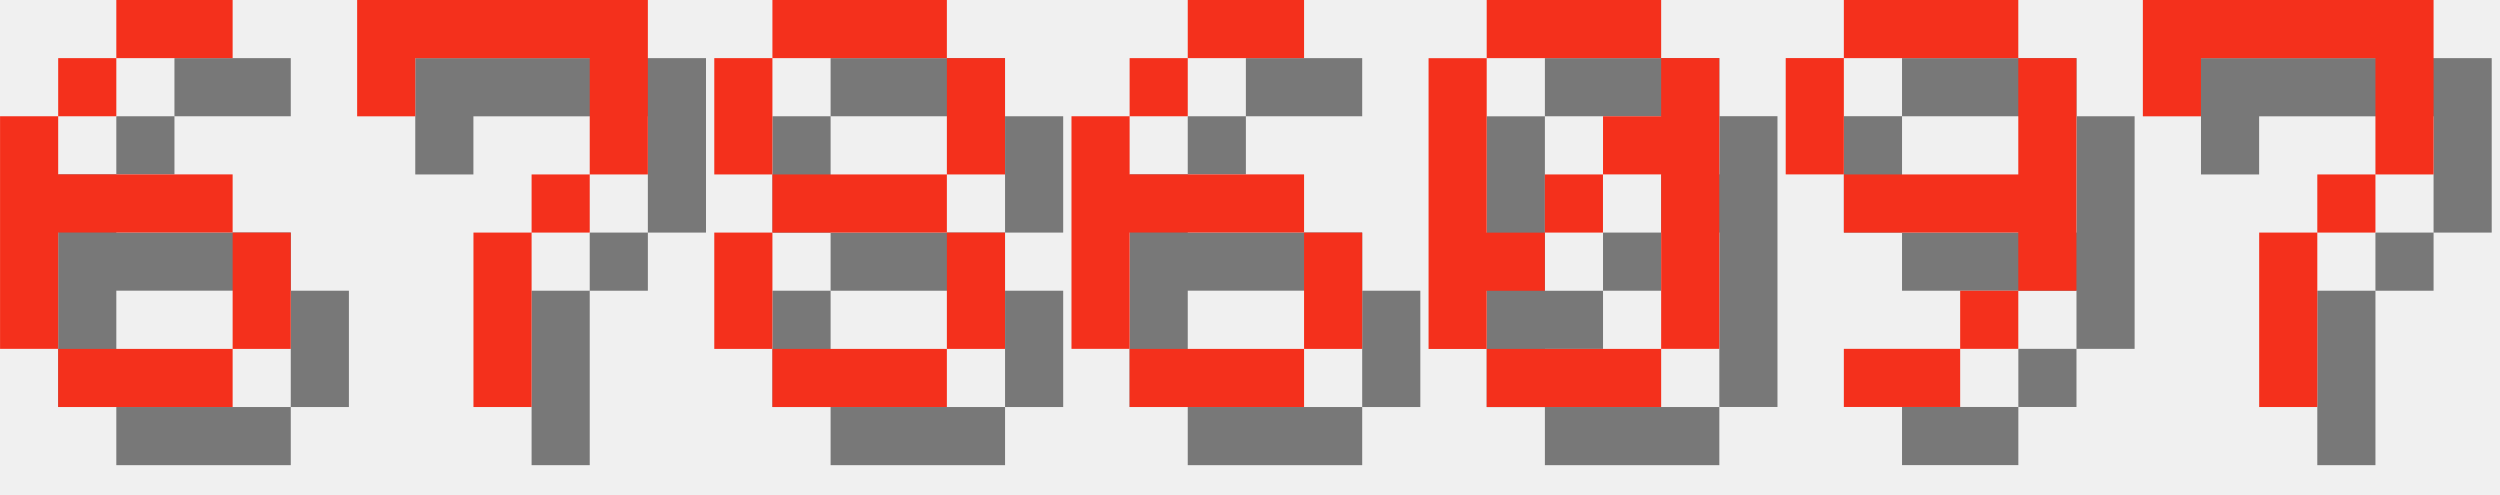
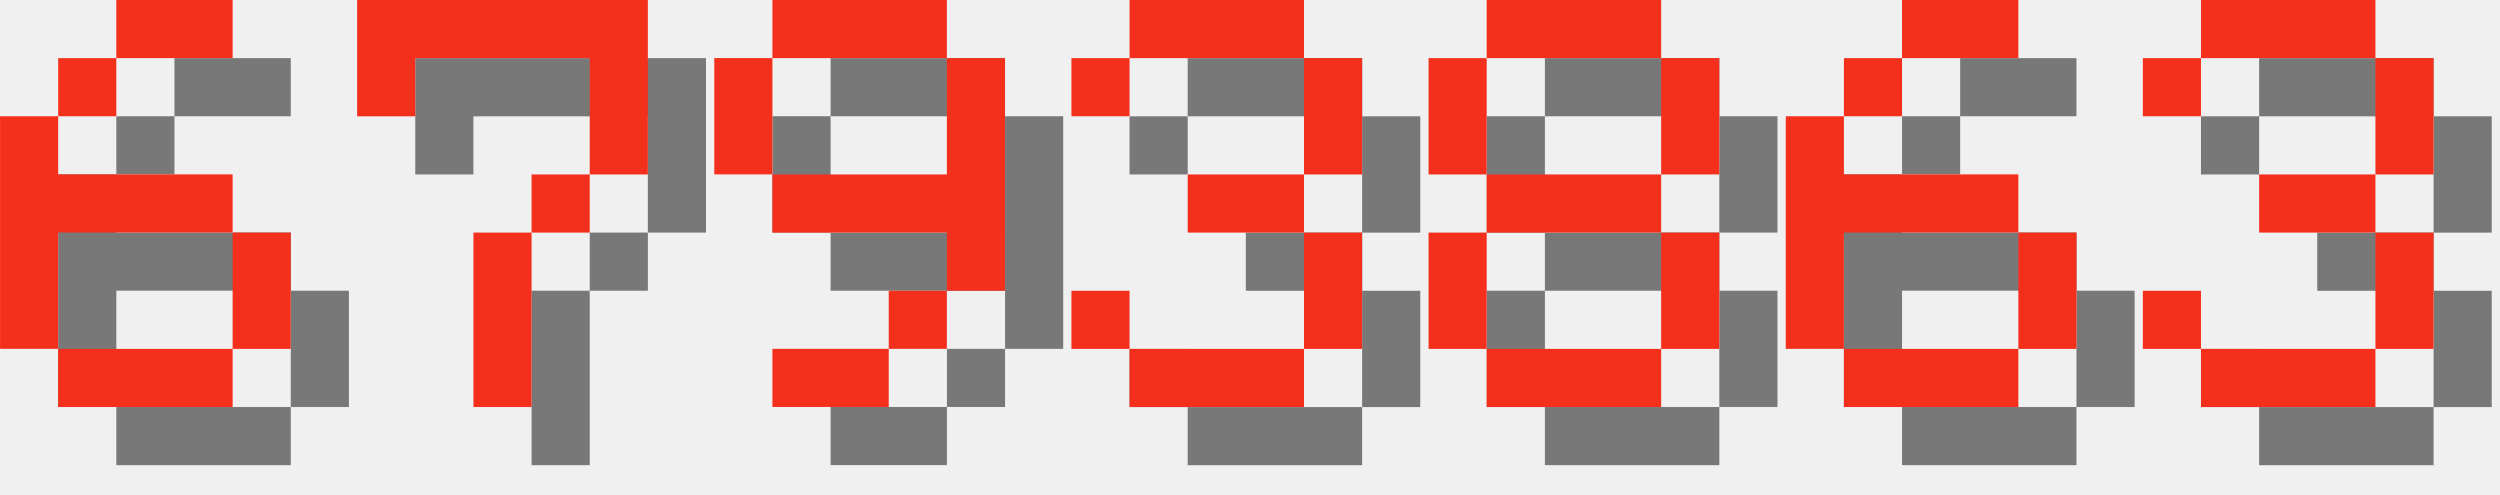
<svg xmlns="http://www.w3.org/2000/svg" version="1.1" width="182.0" height="36">
  <style>
        .text-foreground {
            fill: #F4301C;
        }
        .text-shadow {
            fill: #000000;
            fill-opacity: 0.5;
        }
    </style>
  <g class="digit" id="digit_6" transform="translate(0.0, 0), scale(4)">
    <path id="digit_6_shadow" class="text-shadow" d="m3.175 1.058v1.058h2.117v-1.058h-2.117zm0 1.058h-1.058v1.058h1.058v-1.058zm-1.058 1.058h-1.058v4.233h1.058v-2.117h3.175v-1.058h-3.175v-1.058zm3.175 2.117v2.117h1.058v-2.117h-1.058zm0 2.117h-3.175v1.058h3.175v-1.058z" fill-opacity=".5" style="paint-order:stroke fill markers" />
    <path id="digit_6_fg" class="text-foreground" d="m2.117 0v1.058h2.117v-1.058h-2.117zm0 1.058h-1.058v1.058h1.058v-1.058zm-1.058 1.058h-1.058v4.233h1.058v-2.117h3.175v-1.058h-3.175v-1.058zm3.175 2.117v2.117h1.058v-2.117h-1.058zm0 2.117h-3.175v1.058h3.175v-1.058z" fill="#fff" style="paint-order:stroke fill markers" />
  </g>
  <g class="digit" id="digit_7" transform="translate(26.0, 0), scale(4)">
    <path id="digit_7_shadow" class="text-shadow" d="m1.058 1.058 2e-6 2.117h1.058v-1.058h3.175v1.058l2e-7 1.058h-1.058v1.058h-1.058l4e-7 3.175 1.058 1e-7v-3.175h1.058v-1.058h1.058l5e-7 -1.058v-2.117z" fill-opacity=".5" style="paint-order:stroke fill markers" />
    <path id="digit_7_fg" class="text-foreground" d="m0 0 2e-6 2.117h1.058v-1.058h3.175v1.058l2e-7 1.058h-1.058v1.058h-1.058l4e-7 3.175 1.058 1e-7v-3.175h1.058v-1.058h1.058l5e-7 -1.058v-2.117z" fill="#fff" style="paint-order:stroke fill markers" />
  </g>
-   <g class="digit" id="digit_8" transform="translate(52.0, 0), scale(4)">
+   <g class="digit" id="digit_9" transform="translate(52.0, 0), scale(4)">
+     <path id="digit_9_shadow" class="text-shadow" d="m2.117 1.058v1.058h3.175v-1.058h-3.175zm3.175 1.058v2.117h-3.175v1.058h3.175v1.058h1.058v-4.233h-1.058zm0 4.233h-1.058v1.058h1.058v-1.058zm-1.058 1.058h-2.117v1.058h2.117v-1.058zm-2.117-3.175v-2.117h-1.058v2.117h1.058z" fill-opacity=".5" style="paint-order:stroke fill markers" />
+     <path id="digit_9_fg" class="text-foreground" d="m1.058 0v1.058h3.175v-1.058h-3.175zm3.175 1.058v2.117h-3.175v1.058h3.175v1.058h1.058v-4.233h-1.058zm0 4.233h-1.058v1.058h1.058v-1.058zm-1.058 1.058h-2.117v1.058h2.117v-1.058zm-2.117-3.175v-2.117h-1.058v2.117h1.058z" fill="#fff" style="paint-order:stroke fill markers" />
+   </g>
+   <g class="digit" id="digit_3" transform="translate(78.0, 0), scale(4)">
+     <path id="digit_3_shadow" class="text-shadow" d="m1.058 2.117v1.058h1.058v-1.058h3.175v2.117h-2.117v1.058h2.117v2.117h-3.175v-1.058h-1.058v1.058h1.058v1.058h3.175v-1.058h1.058v-2.117h-1.058v-1.058h1.058v-2.117h-1.058v-1.058h-3.175v1.058h-1.058z" fill-opacity=".5" style="paint-order:stroke fill markers" />
+     <path id="digit_3_fg" class="text-foreground" d="m0 1.058v1.058h1.058v-1.058h3.175v2.117h-2.117v1.058h2.117v2.117h-3.175v-1.058h-1.058v1.058h1.058v1.058h3.175v-1.058h1.058v-2.117h-1.058v-1.058h1.058v-2.117h-1.058v-1.058h-3.175v1.058h-1.058z" fill="#fff" style="paint-order:stroke fill markers" />
+   </g>
+   <g class="digit" id="digit_8" transform="translate(104.0, 0), scale(4)">
    <path id="digit_8_shadow" class="text-shadow" d="m2.117 1.058v1.058h3.175v-1.058h-3.175zm3.175 1.058v2.117h1.058v-2.117h-1.058zm0 2.117h-3.175v1.058h3.175v-1.058zm0 1.058v2.117h1.058v-2.117h-1.058zm0 2.117h-3.175v1.058h3.175v-1.058zm-3.175 0v-2.117h-1.058v2.117h1.058zm0-3.175v-2.117h-1.058v2.117h1.058z" fill-opacity=".5" style="paint-order:stroke fill markers" />
    <path id="digit_8_fg" class="text-foreground" d="m1.058 0v1.058h3.175v-1.058h-3.175zm3.175 1.058v2.117h1.058v-2.117h-1.058zm0 2.117h-3.175v1.058h3.175v-1.058zm0 1.058v2.117h1.058v-2.117h-1.058zm0 2.117h-3.175v1.058h3.175v-1.058zm-3.175 0v-2.117h-1.058v2.117h1.058zm0-3.175v-2.117h-1.058v2.117h1.058z" fill="#fff" style="paint-order:stroke fill markers" />
  </g>
-   <g class="digit" id="digit_6" transform="translate(78.0, 0), scale(4)">
+   <g class="digit" id="digit_6" transform="translate(130.0, 0), scale(4)">
    <path id="digit_6_shadow" class="text-shadow" d="m3.175 1.058v1.058h2.117v-1.058h-2.117zm0 1.058h-1.058v1.058h1.058v-1.058zm-1.058 1.058h-1.058v4.233h1.058v-2.117h3.175v-1.058h-3.175v-1.058zm3.175 2.117v2.117h1.058v-2.117h-1.058zm0 2.117h-3.175v1.058h3.175v-1.058z" fill-opacity=".5" style="paint-order:stroke fill markers" />
    <path id="digit_6_fg" class="text-foreground" d="m2.117 0v1.058h2.117v-1.058h-2.117zm0 1.058h-1.058v1.058h1.058v-1.058zm-1.058 1.058h-1.058v4.233h1.058v-2.117h3.175v-1.058h-3.175v-1.058zm3.175 2.117v2.117h1.058v-2.117h-1.058zm0 2.117h-3.175v1.058h3.175v-1.058z" fill="#fff" style="paint-order:stroke fill markers" />
  </g>
-   <g class="digit" id="digit_0" transform="translate(104.0, 0), scale(4)">
-     <path id="digit_0_shadow" class="text-shadow" d="m2.117 1.058v1.058h3.175v-1.058h-3.175zm3.175 1.058v1.058h-1.058v1.058h1.058v3.175h1.058v-5.292h-1.058zm0 5.292h-3.175v1.058h3.175v-1.058zm-3.175 0v-1.058h1.058v-1.058h-1.058v-3.175h-1.058v5.292h1.058zm1.058-2.117h1.058v-1.058h-1.058v1.058z" fill-opacity=".5" style="paint-order:stroke fill markers" />
-     <path id="digit_0_fg" class="text-foreground" d="m1.058 0v1.058h3.175v-1.058h-3.175zm3.175 1.058v1.058h-1.058v1.058h1.058v3.175h1.058v-5.292h-1.058zm0 5.292h-3.175v1.058h3.175v-1.058zm-3.175 0v-1.058h1.058v-1.058h-1.058v-3.175h-1.058v5.292h1.058zm1.058-2.117h1.058v-1.058h-1.058v1.058z" fill="#fff" style="paint-order:stroke fill markers" />
-   </g>
-   <g class="digit" id="digit_9" transform="translate(130.0, 0), scale(4)">
-     <path id="digit_9_shadow" class="text-shadow" d="m2.117 1.058v1.058h3.175v-1.058h-3.175zm3.175 1.058v2.117h-3.175v1.058h3.175v1.058h1.058v-4.233h-1.058zm0 4.233h-1.058v1.058h1.058v-1.058zm-1.058 1.058h-2.117v1.058h2.117v-1.058zm-2.117-3.175v-2.117h-1.058v2.117h1.058z" fill-opacity=".5" style="paint-order:stroke fill markers" />
-     <path id="digit_9_fg" class="text-foreground" d="m1.058 0v1.058h3.175v-1.058h-3.175zm3.175 1.058v2.117h-3.175v1.058h3.175v1.058h1.058v-4.233h-1.058zm0 4.233h-1.058v1.058h1.058v-1.058zm-1.058 1.058h-2.117v1.058h2.117v-1.058zm-2.117-3.175v-2.117h-1.058v2.117h1.058z" fill="#fff" style="paint-order:stroke fill markers" />
-   </g>
-   <g class="digit" id="digit_7" transform="translate(156.0, 0), scale(4)">
-     <path id="digit_7_shadow" class="text-shadow" d="m1.058 1.058 2e-6 2.117h1.058v-1.058h3.175v1.058l2e-7 1.058h-1.058v1.058h-1.058l4e-7 3.175 1.058 1e-7v-3.175h1.058v-1.058h1.058l5e-7 -1.058v-2.117z" fill-opacity=".5" style="paint-order:stroke fill markers" />
-     <path id="digit_7_fg" class="text-foreground" d="m0 0 2e-6 2.117h1.058v-1.058h3.175v1.058l2e-7 1.058h-1.058v1.058h-1.058l4e-7 3.175 1.058 1e-7v-3.175h1.058v-1.058h1.058l5e-7 -1.058v-2.117z" fill="#fff" style="paint-order:stroke fill markers" />
+   <g class="digit" id="digit_3" transform="translate(156.0, 0), scale(4)">
+     <path id="digit_3_shadow" class="text-shadow" d="m1.058 2.117v1.058h1.058v-1.058h3.175v2.117h-2.117v1.058h2.117v2.117h-3.175v-1.058h-1.058v1.058h1.058v1.058h3.175v-1.058h1.058v-2.117h-1.058v-1.058h1.058v-2.117h-1.058v-1.058h-3.175v1.058h-1.058z" fill-opacity=".5" style="paint-order:stroke fill markers" />
+     <path id="digit_3_fg" class="text-foreground" d="m0 1.058v1.058h1.058v-1.058h3.175v2.117h-2.117v1.058h2.117v2.117h-3.175v-1.058h-1.058v1.058h1.058v1.058h3.175v-1.058h1.058v-2.117h-1.058v-1.058h1.058v-2.117h-1.058v-1.058h-3.175v1.058h-1.058z" fill="#fff" style="paint-order:stroke fill markers" />
  </g>
</svg>
